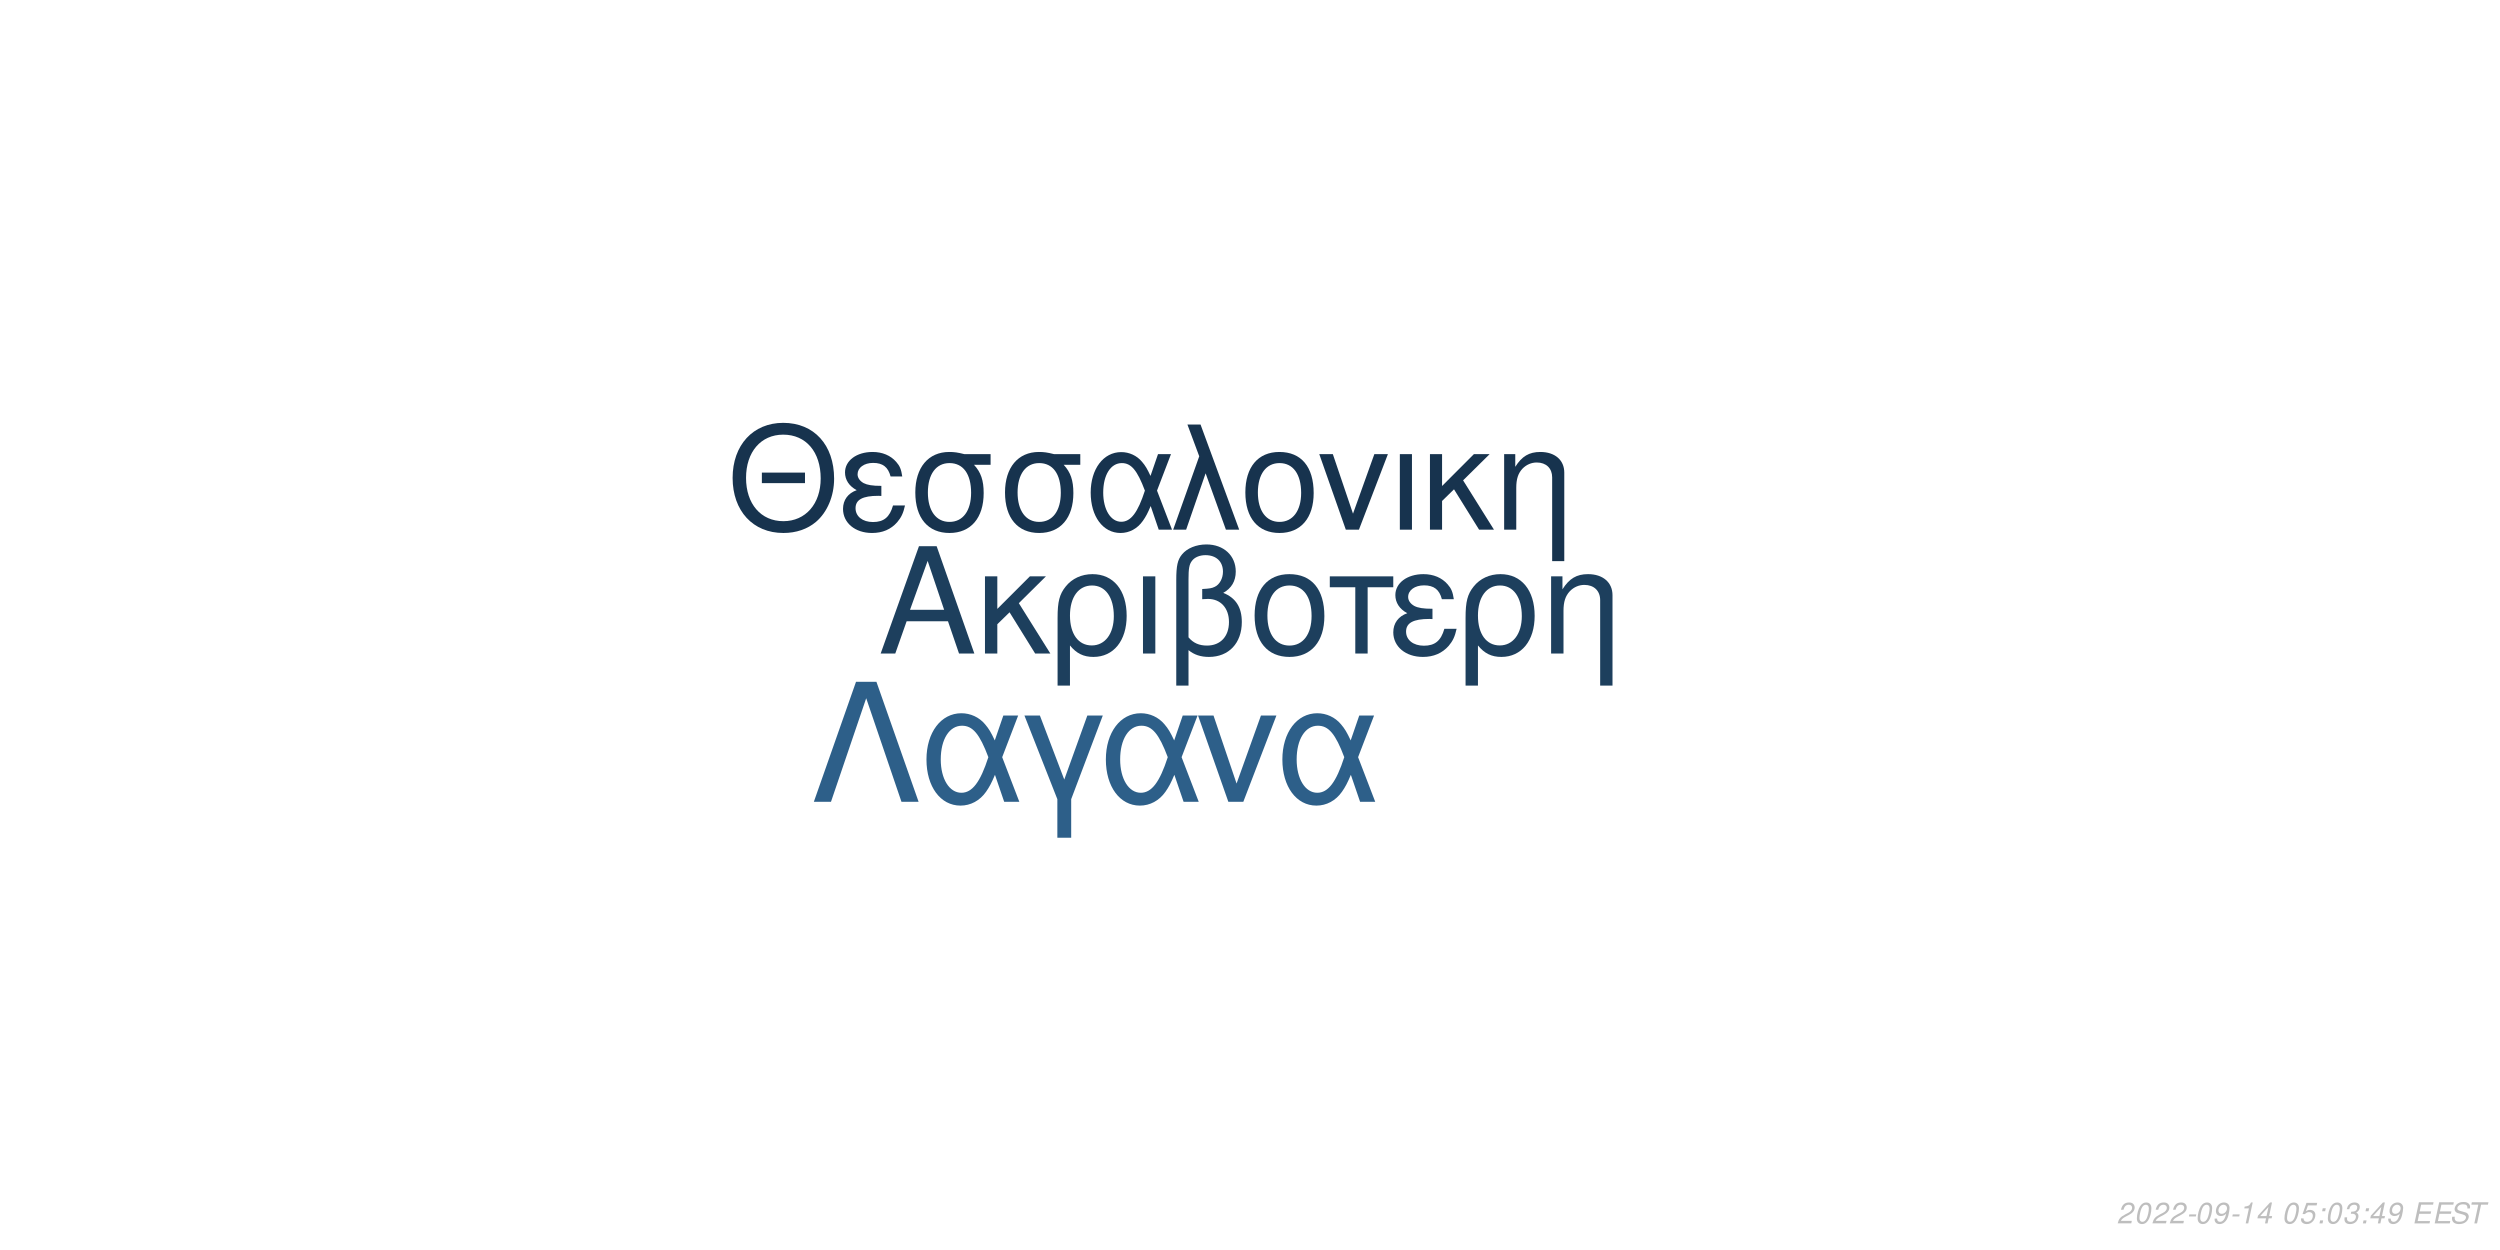
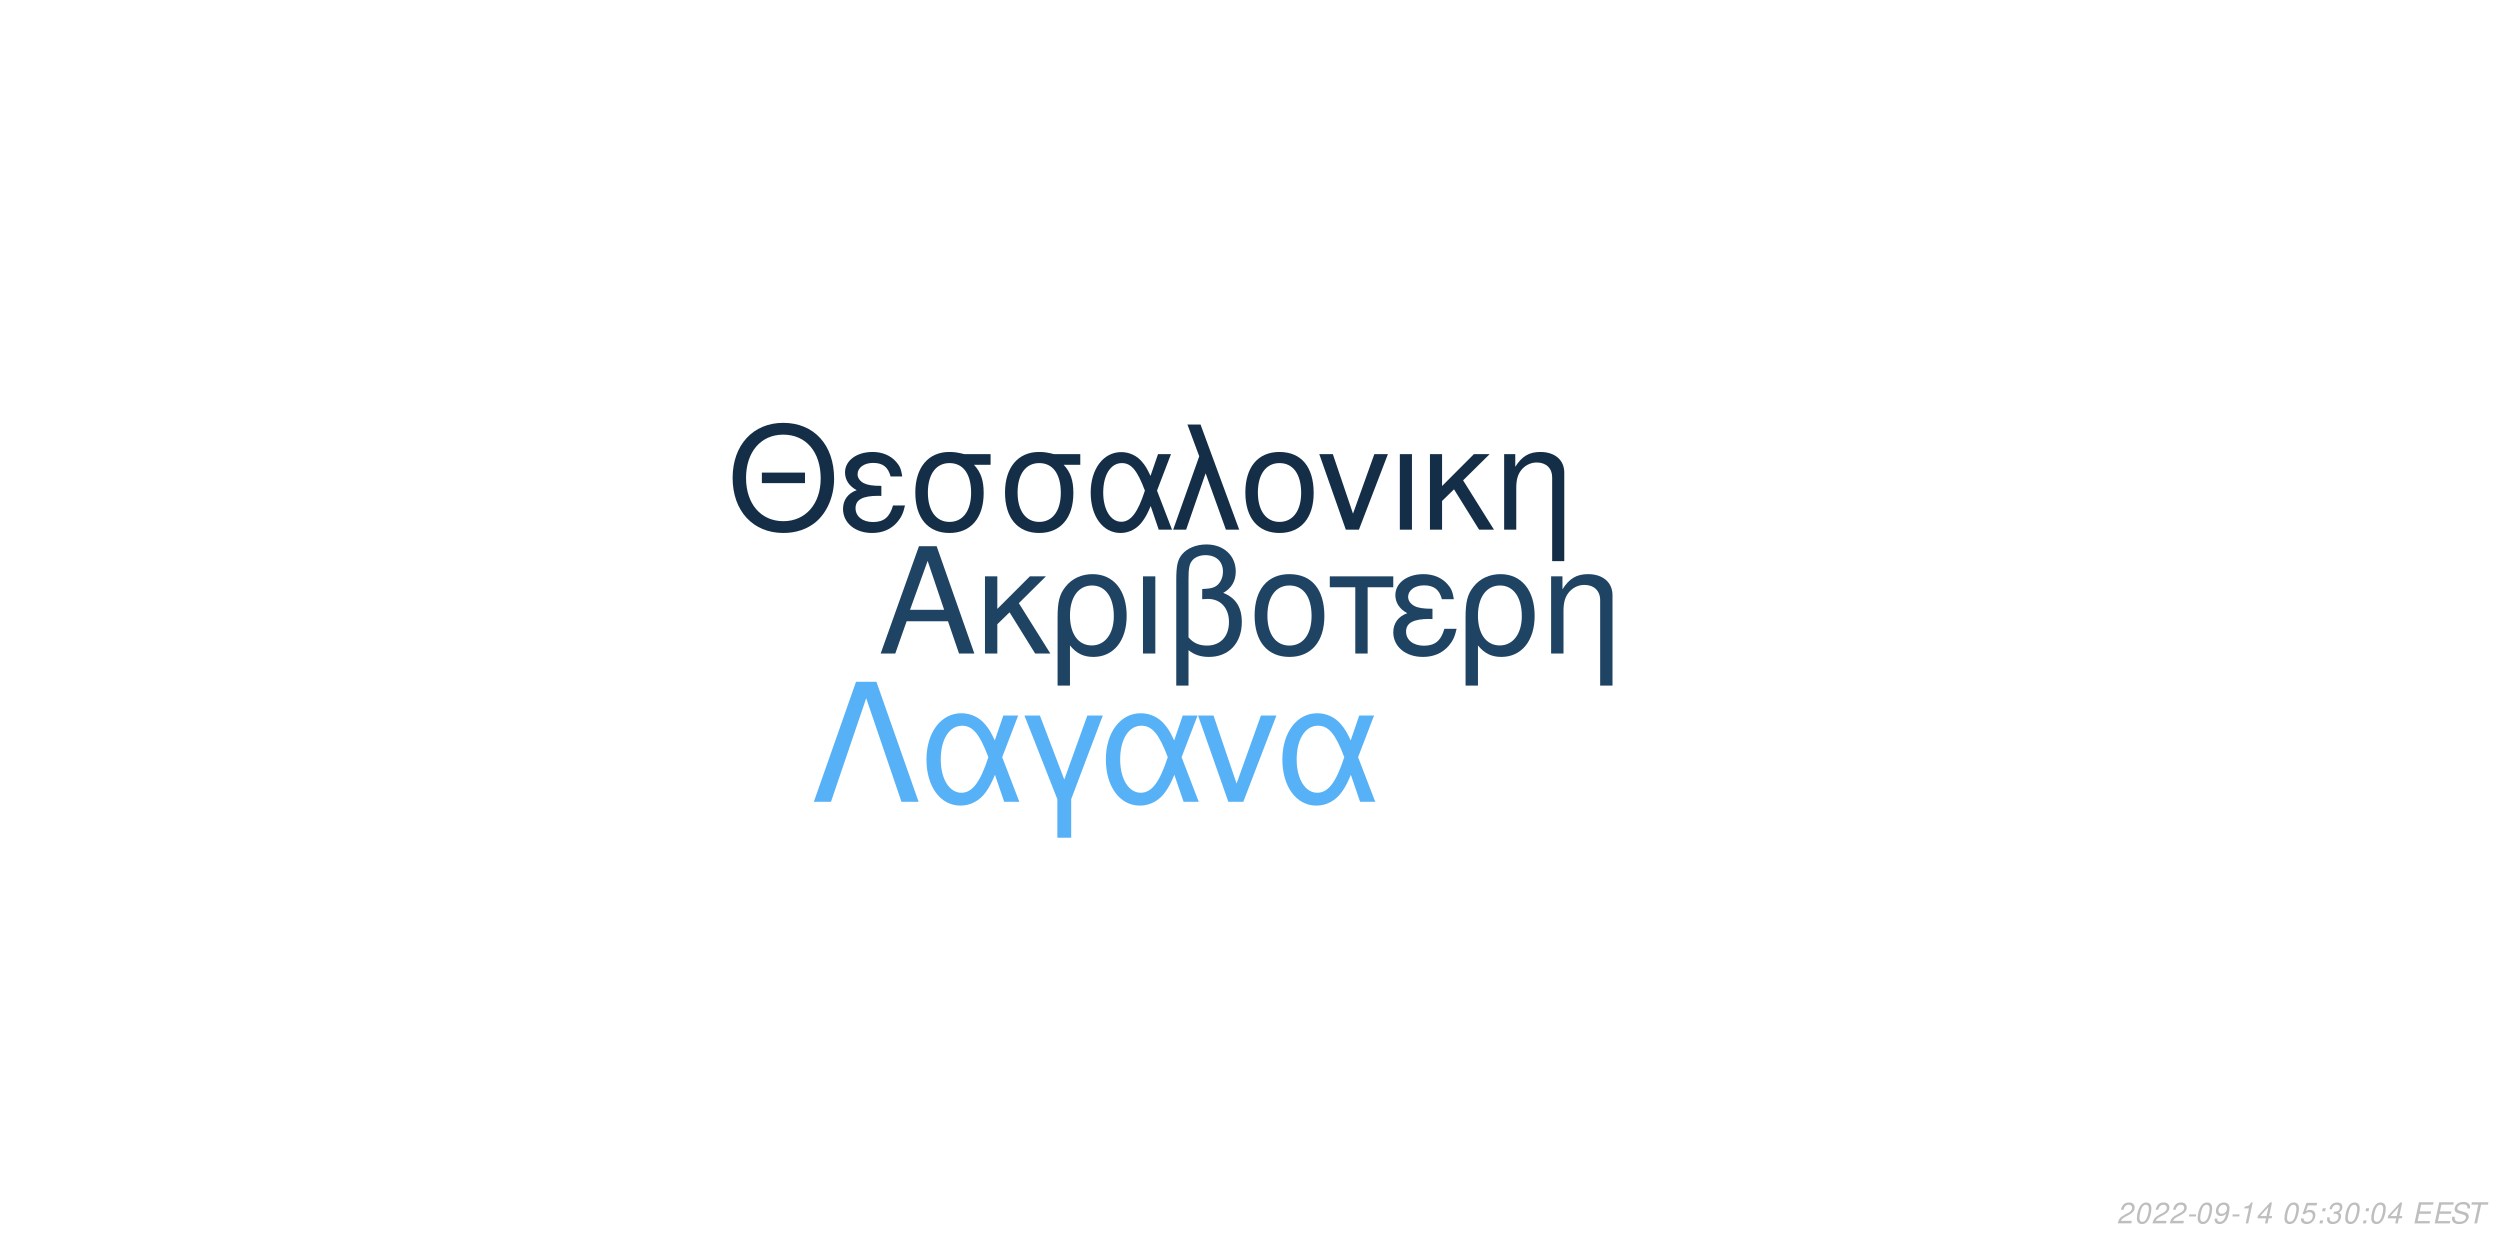
<svg xmlns="http://www.w3.org/2000/svg" xmlns:xlink="http://www.w3.org/1999/xlink" width="864pt" height="432pt" viewBox="0 0 864 432" version="1.1">
  <defs>
    <g>
      <symbol overflow="visible" id="glyph0-0">
        <path style="stroke:none;" d="" />
      </symbol>
      <symbol overflow="visible" id="glyph0-1">
        <path style="stroke:none;" d="M 24.125 -11.141 L 27.938 0 L 33.234 0 L 20.203 -37.094 L 14.094 -37.094 L 0.859 0 L 5.906 0 L 9.828 -11.141 Z M 22.797 -15.109 L 11 -15.109 L 17.094 -32.016 Z M 22.797 -15.109 " />
      </symbol>
      <symbol overflow="visible" id="glyph0-2">
        <path style="stroke:none;" d="M 7.172 -15.422 L 7.172 -26.672 L 2.906 -26.672 L 2.906 0 L 7.172 0 L 7.172 -10.125 L 11.406 -14.25 L 20.25 0 L 25.5 0 L 14.609 -17.406 L 23.969 -26.672 L 18.422 -26.672 Z M 7.172 -15.422 " />
      </symbol>
      <symbol overflow="visible" id="glyph0-3">
        <path style="stroke:none;" d="M 3 11.094 L 7.281 11.094 L 7.281 -2.797 C 9.516 -0.047 11.953 1.172 15.375 1.172 C 22.344 1.172 26.875 -4.422 26.875 -13.031 C 26.875 -21.891 22.297 -27.438 15.062 -27.438 C 11.297 -27.438 7.984 -25.906 5.797 -23.156 C 3.672 -20.516 3 -17.969 3 -12.359 Z M 14.906 -23.516 C 19.547 -23.516 22.438 -19.438 22.438 -12.922 C 22.438 -6.812 19.391 -2.797 14.812 -2.797 C 10.172 -2.797 7.281 -6.766 7.281 -13.125 C 7.281 -19.484 10.234 -23.516 14.906 -23.516 Z M 14.906 -23.516 " />
      </symbol>
      <symbol overflow="visible" id="glyph0-4">
        <path style="stroke:none;" d="M 3.516 0 L 7.781 0 L 7.781 -26.672 L 3.516 -26.672 Z M 3.516 0 " />
      </symbol>
      <symbol overflow="visible" id="glyph0-5">
        <path style="stroke:none;" d="M 4.016 11.094 L 8.25 11.094 L 8.25 -1.172 C 10.172 0.406 12.422 1.172 15.312 1.172 C 22.188 1.172 26.672 -3.609 26.672 -10.891 C 26.672 -15.984 24.578 -19.234 20.25 -20.969 C 23.109 -22.547 24.578 -25.031 24.578 -28.344 C 24.578 -33.844 20.406 -37.703 14.453 -37.703 C 10.938 -37.703 7.734 -36.391 6 -34.25 C 4.484 -32.422 4.016 -30.328 4.016 -25.391 Z M 8.25 -25.656 C 8.25 -29.359 8.5 -30.844 9.469 -32.062 C 10.375 -33.281 12.156 -34 14.094 -34 C 17.812 -34 20.156 -31.812 20.156 -28.297 C 20.156 -25.953 18.984 -23.812 17.297 -23.047 C 16.281 -22.547 15.469 -22.438 12.984 -22.297 L 12.984 -18.781 C 13.734 -18.828 14.344 -18.875 14.969 -18.875 C 19.344 -18.875 22.234 -15.719 22.234 -10.891 C 22.234 -5.906 19.281 -2.75 14.656 -2.75 C 11.953 -2.75 9.922 -3.609 8.25 -5.594 Z M 8.25 -25.656 " />
      </symbol>
      <symbol overflow="visible" id="glyph0-6">
        <path style="stroke:none;" d="M 14.094 -27.438 C 6.562 -27.438 2.094 -22.094 2.094 -13.125 C 2.094 -4.125 6.562 1.172 14.141 1.172 C 21.672 1.172 26.203 -4.172 26.203 -12.922 C 26.203 -22.188 21.828 -27.438 14.094 -27.438 Z M 14.141 -23.516 C 18.938 -23.516 21.781 -19.594 21.781 -12.984 C 21.781 -6.672 18.828 -2.75 14.141 -2.75 C 9.422 -2.75 6.516 -6.672 6.516 -13.125 C 6.516 -19.594 9.422 -23.516 14.141 -23.516 Z M 14.141 -23.516 " />
      </symbol>
      <symbol overflow="visible" id="glyph0-7">
        <path style="stroke:none;" d="M 7.891 0 L 12.156 0 L 12.156 -22.906 L 21.016 -22.906 L 21.016 -26.672 L -0.922 -26.672 L -0.922 -22.906 L 7.891 -22.906 Z M 7.891 0 " />
      </symbol>
      <symbol overflow="visible" id="glyph0-8">
        <path style="stroke:none;" d="M 14.562 -15.469 C 11.344 -15.469 9.562 -15.781 8.297 -16.438 C 6.922 -17.203 6.156 -18.328 6.156 -19.547 C 6.156 -21.891 8.453 -23.562 11.656 -23.562 C 15.062 -23.562 16.953 -22.094 17.812 -18.781 L 21.938 -18.781 C 21.578 -21.266 21.062 -22.5 19.797 -23.922 C 17.812 -26.203 14.906 -27.438 11.453 -27.438 C 5.797 -27.438 1.734 -24.375 1.734 -20.203 C 1.734 -17.609 3.156 -15.375 5.859 -13.938 C 2.797 -12.875 1.016 -10.484 1.016 -7.328 C 1.016 -2.391 5.297 1.172 11.25 1.172 C 14.969 1.172 17.906 -0.109 20.156 -2.641 C 21.578 -4.328 22.297 -5.797 22.906 -8.547 L 18.672 -8.547 C 17.5 -4.422 15.422 -2.703 11.609 -2.703 C 7.938 -2.703 5.438 -4.688 5.438 -7.578 C 5.438 -10.578 7.938 -11.953 13.484 -11.953 C 13.641 -11.953 14.094 -11.953 14.562 -11.906 Z M 14.562 -15.469 " />
      </symbol>
      <symbol overflow="visible" id="glyph0-9">
        <path style="stroke:none;" d="M 3.562 -26.672 L 3.562 0 L 7.844 0 L 7.844 -14.703 C 7.844 -17.906 8.5 -19.891 10.031 -21.531 C 11.406 -22.953 13.188 -23.719 15.062 -23.719 C 18.375 -23.719 20.516 -21.672 20.516 -18.469 L 20.516 11.094 L 24.781 11.094 L 24.781 -20.156 C 24.781 -24.578 21.469 -27.438 16.328 -27.438 C 12.359 -27.438 9.828 -25.906 7.484 -22.188 L 7.484 -26.672 Z M 3.562 -26.672 " />
      </symbol>
      <symbol overflow="visible" id="glyph1-0">
        <path style="stroke:none;" d="" />
      </symbol>
      <symbol overflow="visible" id="glyph1-1">
        <path style="stroke:none;" d="M 26.859 -19.734 L 11.953 -19.734 L 11.953 -16.094 L 26.859 -16.094 Z M 19.328 -36.922 C 8.922 -36.922 1.844 -29.25 1.844 -17.891 C 1.844 -6.484 8.875 1.141 19.391 1.141 C 23.812 1.141 27.703 -0.203 30.641 -2.688 C 34.578 -6.031 36.922 -11.656 36.922 -17.594 C 36.922 -29.297 30 -36.922 19.328 -36.922 Z M 19.328 -32.844 C 27.203 -32.844 32.281 -26.906 32.281 -17.688 C 32.281 -8.922 27.062 -2.938 19.391 -2.938 C 11.609 -2.938 6.484 -8.922 6.484 -17.891 C 6.484 -26.859 11.609 -32.844 19.328 -32.844 Z M 19.328 -32.844 " />
      </symbol>
      <symbol overflow="visible" id="glyph1-2">
        <path style="stroke:none;" d="M 14.25 -15.141 C 11.109 -15.141 9.375 -15.453 8.125 -16.094 C 6.781 -16.844 6.031 -17.938 6.031 -19.141 C 6.031 -21.422 8.266 -23.078 11.406 -23.078 C 14.75 -23.078 16.594 -21.625 17.438 -18.391 L 21.469 -18.391 C 21.125 -20.828 20.625 -22.031 19.391 -23.422 C 17.438 -25.656 14.594 -26.859 11.219 -26.859 C 5.688 -26.859 1.688 -23.875 1.688 -19.781 C 1.688 -17.234 3.094 -15.047 5.734 -13.656 C 2.734 -12.609 1 -10.266 1 -7.172 C 1 -2.344 5.188 1.141 11.016 1.141 C 14.656 1.141 17.547 -0.094 19.734 -2.594 C 21.125 -4.234 21.828 -5.688 22.422 -8.375 L 18.281 -8.375 C 17.141 -4.328 15.094 -2.641 11.359 -2.641 C 7.766 -2.641 5.328 -4.578 5.328 -7.422 C 5.328 -10.359 7.766 -11.703 13.203 -11.703 C 13.359 -11.703 13.797 -11.703 14.25 -11.656 Z M 14.25 -15.141 " />
      </symbol>
      <symbol overflow="visible" id="glyph1-3">
        <path style="stroke:none;" d="M 29 -26.109 L 19.938 -26.109 C 17.594 -26.703 16.438 -26.859 14.703 -26.859 C 7.469 -26.859 2.984 -21.469 2.984 -12.859 C 2.984 -4.031 7.375 1.141 14.797 1.141 C 22.172 1.141 26.609 -4.078 26.609 -12.656 C 26.609 -17.047 25.656 -19.828 23.266 -22.422 L 29 -22.422 Z M 14.797 -23.016 C 19.531 -23.016 22.266 -19.234 22.266 -12.75 C 22.266 -6.531 19.438 -2.688 14.797 -2.688 C 10.172 -2.688 7.328 -6.531 7.328 -12.859 C 7.328 -19.188 10.172 -23.016 14.797 -23.016 Z M 14.797 -23.016 " />
      </symbol>
      <symbol overflow="visible" id="glyph1-4">
        <path style="stroke:none;" d="M 29.344 -26.109 L 24.859 -26.109 L 22.266 -18.578 C 21.125 -21.031 20.484 -22.125 19.328 -23.469 C 17.547 -25.609 14.906 -26.812 12.156 -26.812 C 5.984 -26.812 1.594 -20.984 1.594 -12.812 C 1.594 -4.578 5.828 1.141 11.906 1.141 C 14.953 1.141 17.734 -0.344 19.625 -3.047 C 20.672 -4.531 21.281 -5.688 22.328 -8.172 L 25.109 0 L 29.703 0 L 24.516 -13.5 Z M 20.328 -13.5 C 17.891 -5.922 15.453 -2.734 12.156 -2.734 C 8.516 -2.734 5.922 -6.922 5.922 -12.812 C 5.922 -18.938 8.516 -23.016 12.359 -23.016 C 15.594 -23.016 17.688 -20.531 20.328 -13.5 Z M 20.328 -13.5 " />
      </symbol>
      <symbol overflow="visible" id="glyph1-5">
        <path style="stroke:none;" d="M 1.094 0 L 5.578 0 L 12.312 -19.484 L 19.328 0 L 23.922 0 L 10.562 -36.328 L 6.031 -36.328 L 10.109 -25.359 Z M 1.094 0 " />
      </symbol>
      <symbol overflow="visible" id="glyph1-6">
        <path style="stroke:none;" d="M 13.797 -26.859 C 6.422 -26.859 2.047 -21.625 2.047 -12.859 C 2.047 -4.031 6.422 1.141 13.859 1.141 C 21.234 1.141 25.656 -4.078 25.656 -12.656 C 25.656 -21.719 21.375 -26.859 13.797 -26.859 Z M 13.859 -23.016 C 18.531 -23.016 21.328 -19.188 21.328 -12.703 C 21.328 -6.531 18.438 -2.688 13.859 -2.688 C 9.219 -2.688 6.375 -6.531 6.375 -12.859 C 6.375 -19.188 9.219 -23.016 13.859 -23.016 Z M 13.859 -23.016 " />
      </symbol>
      <symbol overflow="visible" id="glyph1-7">
        <path style="stroke:none;" d="M 14.297 0 L 24.312 -26.109 L 19.625 -26.109 L 12.25 -5.531 L 5.281 -26.109 L 0.594 -26.109 L 9.766 0 Z M 14.297 0 " />
      </symbol>
      <symbol overflow="visible" id="glyph1-8">
        <path style="stroke:none;" d="M 3.438 0 L 7.625 0 L 7.625 -26.109 L 3.438 -26.109 Z M 3.438 0 " />
      </symbol>
      <symbol overflow="visible" id="glyph1-9">
        <path style="stroke:none;" d="M 7.031 -15.094 L 7.031 -26.109 L 2.844 -26.109 L 2.844 0 L 7.031 0 L 7.031 -9.922 L 11.156 -13.953 L 19.828 0 L 24.969 0 L 14.297 -17.047 L 23.469 -26.109 L 18.031 -26.109 Z M 7.031 -15.094 " />
      </symbol>
      <symbol overflow="visible" id="glyph1-10">
        <path style="stroke:none;" d="M 3.484 -26.109 L 3.484 0 L 7.672 0 L 7.672 -14.406 C 7.672 -17.547 8.328 -19.484 9.812 -21.078 C 11.156 -22.469 12.906 -23.219 14.75 -23.219 C 17.984 -23.219 20.078 -21.234 20.078 -18.094 L 20.078 10.859 L 24.266 10.859 L 24.266 -19.734 C 24.266 -24.062 21.031 -26.859 16 -26.859 C 12.109 -26.859 9.609 -25.359 7.328 -21.719 L 7.328 -26.109 Z M 3.484 -26.109 " />
      </symbol>
      <symbol overflow="visible" id="glyph2-0">
        <path style="stroke:none;" d="" />
      </symbol>
      <symbol overflow="visible" id="glyph2-1">
        <path style="stroke:none;" d="M 22.531 -41.484 L 15.484 -41.484 L 0.906 0 L 6.828 0 L 19 -35.797 L 31.188 0 L 37.109 0 Z M 22.531 -41.484 " />
      </symbol>
      <symbol overflow="visible" id="glyph2-2">
        <path style="stroke:none;" d="M 33.516 -29.812 L 28.391 -29.812 L 25.438 -21.219 C 24.125 -24.016 23.391 -25.266 22.078 -26.797 C 20.031 -29.25 17.016 -30.609 13.891 -30.609 C 6.828 -30.609 1.828 -23.953 1.828 -14.625 C 1.828 -5.234 6.656 1.312 13.594 1.312 C 17.078 1.312 20.266 -0.391 22.422 -3.469 C 23.609 -5.172 24.297 -6.484 25.5 -9.328 L 28.688 0 L 33.922 0 L 28 -15.422 Z M 23.219 -15.422 C 20.422 -6.766 17.641 -3.125 13.891 -3.125 C 9.734 -3.125 6.766 -7.906 6.766 -14.625 C 6.766 -21.625 9.734 -26.297 14.109 -26.297 C 17.812 -26.297 20.203 -23.453 23.219 -15.422 Z M 23.219 -15.422 " />
      </symbol>
      <symbol overflow="visible" id="glyph2-3">
        <path style="stroke:none;" d="M 12.062 12.406 L 16.844 12.406 L 16.844 -0.906 L 27.766 -29.812 L 22.422 -29.812 L 14.453 -7.688 L 6.031 -29.812 L 0.688 -29.812 L 12.062 -0.906 Z M 12.062 12.406 " />
      </symbol>
      <symbol overflow="visible" id="glyph2-4">
        <path style="stroke:none;" d="M 16.328 0 L 27.766 -29.812 L 22.422 -29.812 L 14 -6.312 L 6.031 -29.812 L 0.688 -29.812 L 11.156 0 Z M 16.328 0 " />
      </symbol>
      <symbol overflow="visible" id="glyph3-0">
        <path style="stroke:none;" d="" />
      </symbol>
      <symbol overflow="visible" id="glyph3-1">
        <path style="stroke:none;" d="M 5.234 -0.875 L 1.469 -0.875 C 1.641 -1.375 2.203 -1.891 3.109 -2.344 L 4.234 -2.938 C 5.562 -3.625 6.219 -4.469 6.219 -5.484 C 6.219 -5.938 6.062 -6.359 5.797 -6.656 C 5.469 -7.047 4.984 -7.234 4.312 -7.234 C 2.766 -7.234 1.891 -6.453 1.484 -4.734 L 2.375 -4.734 C 2.484 -5.188 2.609 -5.484 2.797 -5.75 C 3.094 -6.203 3.609 -6.453 4.188 -6.453 C 4.891 -6.453 5.344 -6.031 5.344 -5.375 C 5.344 -4.703 4.859 -4.094 4.016 -3.656 L 2.984 -3.125 C 1.234 -2.188 0.797 -1.656 0.344 -0.016 L 5.047 -0.016 Z M 5.234 -0.875 " />
      </symbol>
      <symbol overflow="visible" id="glyph3-2">
        <path style="stroke:none;" d="M 4.203 -7.234 C 3.375 -7.234 2.688 -6.812 2.125 -5.984 C 1.484 -5.047 0.984 -3.188 0.984 -1.734 C 0.984 -1.109 1.172 -0.562 1.484 -0.266 C 1.797 0.047 2.281 0.234 2.766 0.234 C 3.625 0.234 4.281 -0.156 4.859 -1.016 C 5.516 -1.953 6 -3.797 6 -5.266 C 6 -6.5 5.328 -7.234 4.203 -7.234 Z M 4.094 -6.453 C 4.734 -6.453 5.125 -5.984 5.125 -5.156 C 5.125 -4.203 4.781 -2.625 4.406 -1.812 C 3.984 -0.938 3.516 -0.547 2.875 -0.547 C 2.25 -0.547 1.875 -1.031 1.875 -1.828 C 1.875 -2.797 2.203 -4.344 2.594 -5.203 C 2.984 -6.047 3.453 -6.453 4.094 -6.453 Z M 4.094 -6.453 " />
      </symbol>
      <symbol overflow="visible" id="glyph3-3">
        <path style="stroke:none;" d="M 3.516 -3.125 L 1.125 -3.125 L 0.969 -2.406 L 3.359 -2.406 Z M 3.516 -3.125 " />
      </symbol>
      <symbol overflow="visible" id="glyph3-4">
        <path style="stroke:none;" d="M 0.844 -1.656 C 0.844 -1.547 0.844 -1.438 0.844 -1.375 C 0.844 -0.406 1.531 0.234 2.578 0.234 C 3.203 0.234 3.766 0.016 4.297 -0.438 C 4.938 -1 5.312 -1.656 5.594 -2.719 C 5.844 -3.672 6.016 -4.766 6.016 -5.375 C 6.016 -5.844 5.844 -6.328 5.547 -6.656 C 5.203 -7.031 4.703 -7.234 4.062 -7.234 C 2.516 -7.234 1.297 -5.938 1.297 -4.266 C 1.297 -3.203 1.984 -2.547 3.047 -2.547 C 3.484 -2.547 3.953 -2.672 4.281 -2.891 C 4.406 -2.984 4.547 -3.078 4.828 -3.344 C 4.438 -1.484 3.703 -0.547 2.703 -0.547 C 2.109 -0.547 1.719 -0.938 1.719 -1.547 L 1.719 -1.656 Z M 3.953 -6.453 C 4.625 -6.453 5.141 -5.953 5.141 -5.281 C 5.141 -4.188 4.312 -3.312 3.297 -3.312 C 2.594 -3.312 2.172 -3.734 2.172 -4.453 C 2.172 -5.562 2.984 -6.453 3.953 -6.453 Z M 3.953 -6.453 " />
      </symbol>
      <symbol overflow="visible" id="glyph3-5">
        <path style="stroke:none;" d="M 3.703 -5.188 L 2.594 0 L 3.469 0 L 5.016 -7.234 L 4.438 -7.234 C 3.906 -6.156 3.688 -6.016 2.234 -5.812 L 2.109 -5.188 Z M 3.703 -5.188 " />
      </symbol>
      <symbol overflow="visible" id="glyph3-6">
        <path style="stroke:none;" d="M 3.625 -1.75 L 3.266 0 L 4.141 0 L 4.516 -1.75 L 5.562 -1.75 L 5.734 -2.531 L 4.688 -2.531 L 5.688 -7.234 L 5.016 -7.234 L 0.844 -2.672 L 0.641 -1.75 Z M 3.797 -2.531 L 1.594 -2.531 L 4.469 -5.703 Z M 3.797 -2.531 " />
      </symbol>
      <symbol overflow="visible" id="glyph3-7">
        <path style="stroke:none;" d="" />
      </symbol>
      <symbol overflow="visible" id="glyph3-8">
        <path style="stroke:none;" d="M 6.297 -7.094 L 2.594 -7.094 L 1.234 -3.234 L 2.047 -3.234 C 2.656 -3.766 2.938 -3.906 3.531 -3.906 C 4.328 -3.906 4.797 -3.453 4.797 -2.688 C 4.797 -1.438 3.969 -0.547 2.828 -0.547 C 2.031 -0.547 1.609 -0.938 1.578 -1.734 L 0.703 -1.734 L 0.703 -1.516 C 0.703 -0.938 0.844 -0.547 1.188 -0.266 C 1.562 0.062 2.078 0.234 2.703 0.234 C 3.656 0.234 4.391 -0.156 4.984 -0.922 C 5.422 -1.5 5.672 -2.234 5.672 -2.953 C 5.672 -4 4.938 -4.672 3.812 -4.672 C 3.328 -4.672 2.906 -4.547 2.406 -4.234 L 3.109 -6.219 L 6.109 -6.219 Z M 6.297 -7.094 " />
      </symbol>
      <symbol overflow="visible" id="glyph3-9">
        <path style="stroke:none;" d="M 2.359 -1.031 L 1.312 -1.031 L 1.094 0 L 2.141 0 Z M 3.266 -5.234 L 2.219 -5.234 L 2 -4.203 L 3.047 -4.203 Z M 3.266 -5.234 " />
      </symbol>
      <symbol overflow="visible" id="glyph3-10">
        <path style="stroke:none;" d="M 2.922 -3.312 C 3.125 -3.344 3.234 -3.344 3.375 -3.344 C 4.203 -3.344 4.688 -3 4.688 -2.406 C 4.688 -1.312 3.906 -0.547 2.781 -0.547 C 2.047 -0.547 1.594 -0.938 1.594 -1.562 C 1.594 -1.719 1.609 -1.844 1.656 -2.094 L 0.766 -2.094 C 0.734 -1.797 0.719 -1.641 0.719 -1.469 C 0.719 -0.375 1.406 0.234 2.641 0.234 C 3.547 0.234 4.297 -0.078 4.812 -0.656 C 5.266 -1.156 5.562 -1.875 5.562 -2.547 C 5.562 -3.125 5.344 -3.453 4.797 -3.734 C 5.641 -4.234 6.016 -4.844 6.016 -5.734 C 6.016 -6.656 5.312 -7.234 4.203 -7.234 C 3.375 -7.234 2.672 -6.938 2.188 -6.375 C 1.891 -6.031 1.703 -5.641 1.516 -4.906 L 2.391 -4.906 C 2.5 -5.359 2.594 -5.594 2.734 -5.812 C 3.047 -6.234 3.516 -6.453 4.078 -6.453 C 4.734 -6.453 5.141 -6.125 5.141 -5.578 C 5.141 -5.188 5.016 -4.797 4.797 -4.547 C 4.516 -4.234 4 -4.062 3.266 -4.062 L 3.078 -4.062 Z M 2.922 -3.312 " />
      </symbol>
      <symbol overflow="visible" id="glyph3-11">
        <path style="stroke:none;" d="M 2.547 -3.312 L 6.5 -3.312 L 6.688 -4.141 L 2.719 -4.141 L 3.219 -6.469 L 7.344 -6.469 L 7.516 -7.297 L 2.453 -7.297 L 0.906 0 L 6.125 0 L 6.297 -0.812 L 2.016 -0.812 Z M 2.547 -3.312 " />
      </symbol>
      <symbol overflow="visible" id="glyph3-12">
        <path style="stroke:none;" d="M 7.062 -5.156 C 7.125 -5.438 7.141 -5.562 7.141 -5.703 C 7.141 -6.156 6.938 -6.594 6.594 -6.891 C 6.188 -7.25 5.656 -7.406 4.875 -7.406 C 3.844 -7.406 3.047 -7.125 2.5 -6.562 C 2.094 -6.141 1.781 -5.438 1.781 -4.922 C 1.781 -4.297 2.219 -3.766 2.891 -3.562 L 4.594 -3.094 C 5.406 -2.859 5.734 -2.578 5.734 -2.094 C 5.734 -1.781 5.547 -1.406 5.266 -1.141 C 4.844 -0.766 4.266 -0.578 3.453 -0.578 C 2.328 -0.578 1.812 -0.984 1.812 -1.906 C 1.812 -2.047 1.812 -2.125 1.844 -2.312 L 0.984 -2.312 C 0.906 -2.062 0.891 -1.906 0.891 -1.688 C 0.891 -0.484 1.797 0.234 3.297 0.234 C 4.359 0.234 5.234 -0.062 5.812 -0.609 C 6.344 -1.078 6.688 -1.797 6.688 -2.375 C 6.688 -2.641 6.609 -2.906 6.453 -3.156 C 6.234 -3.5 5.938 -3.703 5.469 -3.828 L 3.75 -4.312 C 2.984 -4.547 2.734 -4.734 2.734 -5.188 C 2.734 -5.547 2.875 -5.844 3.188 -6.109 C 3.547 -6.438 4.031 -6.594 4.703 -6.594 C 5.266 -6.594 5.688 -6.484 5.906 -6.297 C 6.094 -6.125 6.219 -5.797 6.219 -5.516 C 6.219 -5.422 6.203 -5.344 6.188 -5.156 Z M 7.062 -5.156 " />
      </symbol>
      <symbol overflow="visible" id="glyph3-13">
        <path style="stroke:none;" d="M 4.938 -6.469 L 7.312 -6.469 L 7.484 -7.297 L 1.75 -7.297 L 1.578 -6.469 L 3.984 -6.469 L 2.609 0 L 3.547 0 Z M 4.938 -6.469 " />
      </symbol>
    </g>
  </defs>
  <g id="surface1">
    <rect x="0" y="0" width="864" height="432" style="fill:rgb(100%,100%,100%);fill-opacity:1;stroke:none;" />
-     <g style="fill:rgb(11.373%,24.706%,36.471%);fill-opacity:1;">
+     <g style="fill:rgb(12.157%,26.275%,38.824%);fill-opacity:1;">
      <use xlink:href="#glyph0-1" x="303.5" y="225.861" />
      <use xlink:href="#glyph0-2" x="337.5" y="225.861" />
      <use xlink:href="#glyph0-3" x="362.5" y="225.861" />
      <use xlink:href="#glyph0-4" x="391.5" y="225.861" />
      <use xlink:href="#glyph0-5" x="402.5" y="225.861" />
      <use xlink:href="#glyph0-6" x="431.5" y="225.861" />
      <use xlink:href="#glyph0-7" x="460.5" y="225.861" />
      <use xlink:href="#glyph0-8" x="480.5" y="225.861" />
      <use xlink:href="#glyph0-3" x="503.5" y="225.861" />
      <use xlink:href="#glyph0-9" x="532.5" y="225.861" />
    </g>
-     <g style="fill:rgb(9.02%,20%,30.588%);fill-opacity:1;">
+     <g style="fill:rgb(8.235%,18.039%,27.843%);fill-opacity:1;">
      <use xlink:href="#glyph1-1" x="251.348" y="183.058" />
      <use xlink:href="#glyph1-2" x="290.348" y="183.058" />
      <use xlink:href="#glyph1-3" x="313.348" y="183.058" />
      <use xlink:href="#glyph1-3" x="344.348" y="183.058" />
      <use xlink:href="#glyph1-4" x="375.348" y="183.058" />
      <use xlink:href="#glyph1-5" x="404.348" y="183.058" />
      <use xlink:href="#glyph1-6" x="428.348" y="183.058" />
      <use xlink:href="#glyph1-7" x="455.348" y="183.058" />
      <use xlink:href="#glyph1-8" x="480.348" y="183.058" />
      <use xlink:href="#glyph1-9" x="491.348" y="183.058" />
      <use xlink:href="#glyph1-10" x="516.348" y="183.058" />
    </g>
-     <g style="fill:rgb(17.647%,37.255%,53.725%);fill-opacity:1;">
+     <g style="fill:rgb(33.725%,69.412%,96.863%);fill-opacity:1;">
      <use xlink:href="#glyph2-1" x="280.359" y="277.105" />
      <use xlink:href="#glyph2-2" x="318.359" y="277.105" />
      <use xlink:href="#glyph2-3" x="353.359" y="277.105" />
      <use xlink:href="#glyph2-2" x="380.359" y="277.105" />
      <use xlink:href="#glyph2-4" x="413.359" y="277.105" />
      <use xlink:href="#glyph2-2" x="441.359" y="277.105" />
    </g>
    <g style="fill:rgb(74.51%,74.51%,74.51%);fill-opacity:1;">
      <use xlink:href="#glyph3-1" x="731.52" y="422.81" />
      <use xlink:href="#glyph3-2" x="737.52" y="422.81" />
      <use xlink:href="#glyph3-1" x="743.52" y="422.81" />
      <use xlink:href="#glyph3-1" x="749.52" y="422.81" />
      <use xlink:href="#glyph3-3" x="755.52" y="422.81" />
      <use xlink:href="#glyph3-2" x="758.52" y="422.81" />
      <use xlink:href="#glyph3-4" x="764.52" y="422.81" />
      <use xlink:href="#glyph3-3" x="770.52" y="422.81" />
      <use xlink:href="#glyph3-5" x="773.52" y="422.81" />
      <use xlink:href="#glyph3-6" x="779.52" y="422.81" />
      <use xlink:href="#glyph3-7" x="785.52" y="422.81" />
      <use xlink:href="#glyph3-2" x="788.52" y="422.81" />
      <use xlink:href="#glyph3-8" x="794.52" y="422.81" />
      <use xlink:href="#glyph3-9" x="800.52" y="422.81" />
-       <use xlink:href="#glyph3-2" x="803.52" y="422.81" />
-       <use xlink:href="#glyph3-10" x="809.52" y="422.81" />
+       <use xlink:href="#glyph3-10" x="803.52" y="422.81" />
+       <use xlink:href="#glyph3-2" x="809.52" y="422.81" />
      <use xlink:href="#glyph3-9" x="815.52" y="422.81" />
-       <use xlink:href="#glyph3-6" x="818.52" y="422.81" />
-       <use xlink:href="#glyph3-4" x="824.52" y="422.81" />
+       <use xlink:href="#glyph3-2" x="818.52" y="422.81" />
+       <use xlink:href="#glyph3-6" x="824.52" y="422.81" />
      <use xlink:href="#glyph3-7" x="830.52" y="422.81" />
      <use xlink:href="#glyph3-11" x="833.52" y="422.81" />
      <use xlink:href="#glyph3-11" x="840.52" y="422.81" />
      <use xlink:href="#glyph3-12" x="846.52" y="422.81" />
      <use xlink:href="#glyph3-13" x="852.52" y="422.81" />
    </g>
  </g>
</svg>
